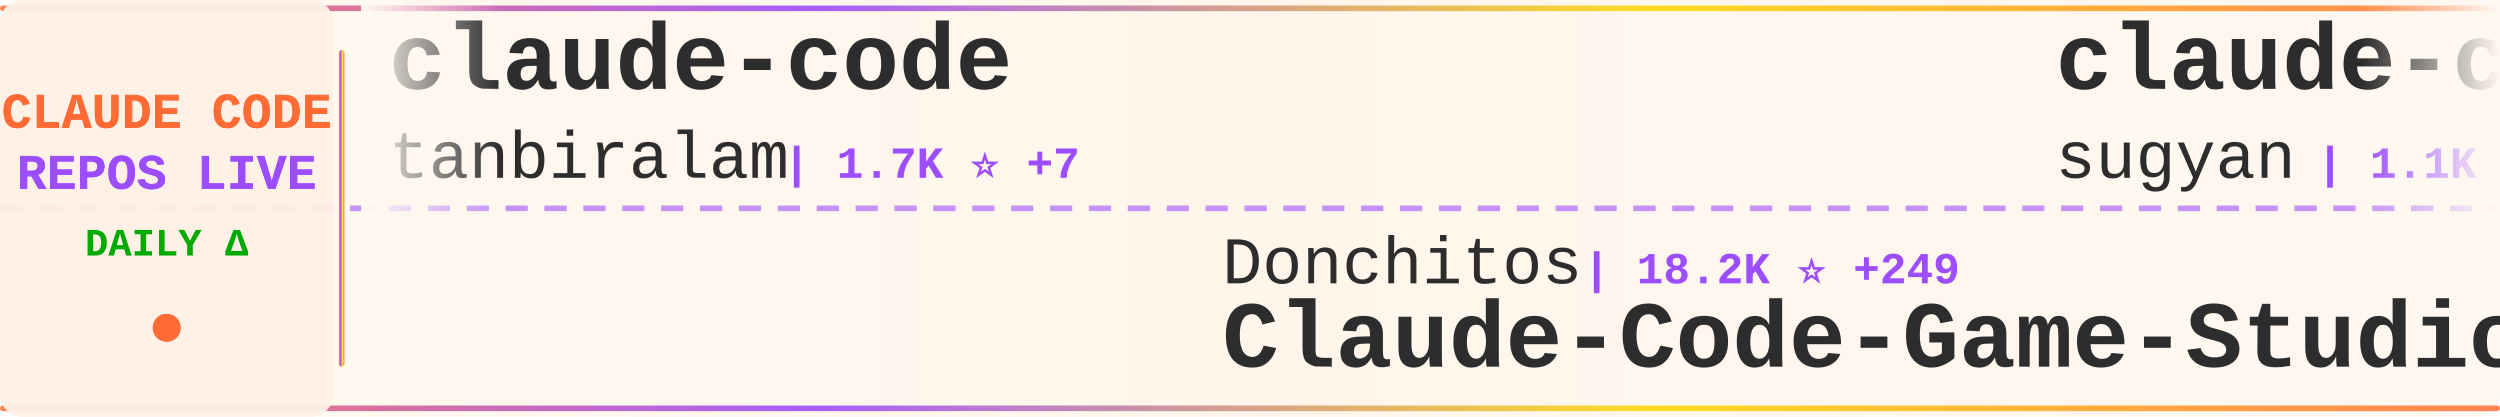
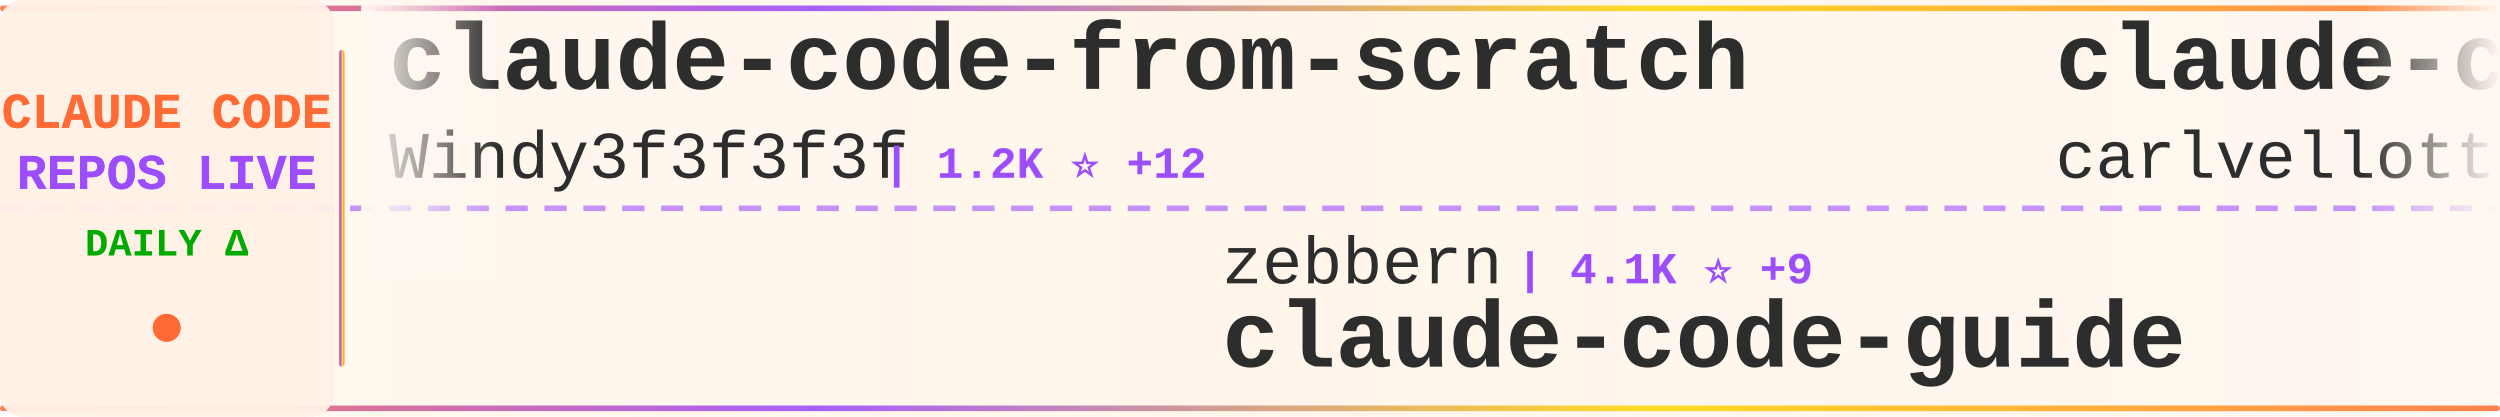
<svg xmlns="http://www.w3.org/2000/svg" width="900" height="150">
  <defs>
    <linearGradient id="tickerBg" x1="0%" y1="0%" x2="100%" y2="0%">
      <stop offset="0%" style="stop-color:#fff8f0;stop-opacity:0.98" />
      <stop offset="50%" style="stop-color:#fff5eb;stop-opacity:1" />
      <stop offset="100%" style="stop-color:#fff8f0;stop-opacity:0.98" />
    </linearGradient>
    <linearGradient id="borderGrad" x1="0%" y1="0%" x2="100%" y2="0%">
      <stop offset="0%" style="stop-color:#FF6B35;stop-opacity:0.85">
        <animate attributeName="stop-opacity" values="0.85;1;0.85" dur="2s" repeatCount="indefinite" />
      </stop>
      <stop offset="33%" style="stop-color:#9C4EFF;stop-opacity:0.9">
        <animate attributeName="stop-opacity" values="0.9;1;0.9" dur="2.2s" repeatCount="indefinite" />
      </stop>
      <stop offset="66%" style="stop-color:#FFD700;stop-opacity:0.85">
        <animate attributeName="stop-opacity" values="0.85;1;0.85" dur="1.8s" repeatCount="indefinite" />
      </stop>
      <stop offset="100%" style="stop-color:#FF6B35;stop-opacity:0.85">
        <animate attributeName="stop-opacity" values="0.85;1;0.85" dur="2s" repeatCount="indefinite" />
      </stop>
    </linearGradient>
    <filter id="textGlow">
      <feGaussianBlur stdDeviation="0.15" result="coloredBlur" />
      <feMerge>
        <feMergeNode in="coloredBlur" />
        <feMergeNode in="SourceGraphic" />
      </feMerge>
    </filter>
    <filter id="metricGlow">
      <feGaussianBlur stdDeviation="0.2" result="coloredBlur" />
      <feMerge>
        <feMergeNode in="coloredBlur" />
        <feMergeNode in="SourceGraphic" />
      </feMerge>
    </filter>
    <linearGradient id="leftFade" x1="0%" y1="0%" x2="100%" y2="0%">
      <stop offset="0%" style="stop-color:#fff8f0;stop-opacity:1" />
      <stop offset="100%" style="stop-color:#fff8f0;stop-opacity:0" />
    </linearGradient>
    <linearGradient id="rightFade" x1="0%" y1="0%" x2="100%" y2="0%">
      <stop offset="0%" style="stop-color:#fff8f0;stop-opacity:0" />
      <stop offset="100%" style="stop-color:#fff8f0;stop-opacity:1" />
    </linearGradient>
  </defs>
  <rect width="900" height="150" fill="url(#tickerBg)" rx="8" />
  <rect x="0" y="2" width="900" height="2" fill="url(#borderGrad)" rx="1" />
  <rect x="0" y="146" width="900" height="2" fill="url(#borderGrad)" rx="1" />
  <line x1="0" y1="75" x2="900" y2="75" stroke="#9C4EFF" stroke-width="2" stroke-dasharray="8 6" opacity="0.6" />
  <rect x="0" y="0" width="120" height="150" fill="#fff0e6" opacity="0.95" rx="8" />
  <text x="60" y="46" font-family="'Courier New', monospace" font-size="18" font-weight="bold" fill="#FF6B35" text-anchor="middle" filter="url(#textGlow)">
    CLAUDE CODE
  </text>
  <text x="60" y="68" font-family="'Courier New', monospace" font-size="18" font-weight="bold" fill="#9C4EFF" text-anchor="middle" filter="url(#textGlow)">
    REPOS LIVE
  </text>
  <text x="60" y="92" font-family="'Courier New', monospace" font-size="14" font-weight="bold" fill="#00aa00" text-anchor="middle">
    DAILY Δ
  </text>
  <circle cx="60" cy="118" r="5" fill="#FF6B35" filter="url(#metricGlow)">
    <animate attributeName="r" values="4;6;4" dur="1.5s" repeatCount="indefinite" />
    <animate attributeName="opacity" values="0.6;1;0.6" dur="1.5s" repeatCount="indefinite" />
  </circle>
  <rect x="122" y="18" width="2" height="114" fill="url(#borderGrad)" rx="1" />
  <clipPath id="tickerClip">
    <rect x="130" y="0" width="770" height="150" />
  </clipPath>
  <g clip-path="url(#tickerClip)">
    <g id="tickerItems">
      <animateTransform attributeName="transform" attributeType="XML" type="translate" from="0 0" to="-3000 0" dur="54s" repeatCount="indefinite" />
      <g transform="translate(0, 0)">
-         <text x="140" y="32" font-family="'Courier New', monospace" font-size="34" font-weight="bold" fill="#2d2d2d">claude-code</text>
-         <text x="140" y="64" font-family="'Courier New', monospace" font-size="24" font-weight="normal" fill="#2d2d2d" opacity="1.0">tanbiralam</text>
-         <text x="282" y="64" font-family="'Courier New', monospace" font-size="16" font-weight="bold" fill="#9C4EFF"> | 1.7K ⭐ +7</text>
+         <text x="140" y="32" font-family="'Courier New', monospace" font-size="34" font-weight="bold" fill="#2d2d2d">claude-code-from-scratch</text>
+         <text x="140" y="64" font-family="'Courier New', monospace" font-size="24" font-weight="normal" fill="#2d2d2d" opacity="1.0">Windy3f3f3f3f</text>
+         <text x="318" y="64" font-family="'Courier New', monospace" font-size="16" font-weight="bold" fill="#9C4EFF"> | 1.2K ⭐ +12</text>
      </g>
      <g transform="translate(300, 0)">
-         <text x="140" y="102" font-family="'Courier New', monospace" font-size="24" font-weight="normal" fill="#2d2d2d" opacity="1.0">Donchitos</text>
-         <text x="270" y="102" font-family="'Courier New', monospace" font-size="16" font-weight="bold" fill="#9C4EFF"> | 18.2K ⭐ +249</text>
-         <text x="140" y="132" font-family="'Courier New', monospace" font-size="34" font-weight="bold" fill="#2d2d2d">Claude-Code-Game-Studios</text>
+         <text x="140" y="102" font-family="'Courier New', monospace" font-size="24" font-weight="normal" fill="#2d2d2d" opacity="1.0">zebbern</text>
+         <text x="246" y="102" font-family="'Courier New', monospace" font-size="16" font-weight="bold" fill="#9C4EFF"> | 4.1K ⭐ +9</text>
+         <text x="140" y="132" font-family="'Courier New', monospace" font-size="34" font-weight="bold" fill="#2d2d2d">claude-code-guide</text>
      </g>
      <g transform="translate(600, 0)">
-         <text x="140" y="32" font-family="'Courier New', monospace" font-size="34" font-weight="bold" fill="#2d2d2d">claude-code-webui</text>
-         <text x="140" y="64" font-family="'Courier New', monospace" font-size="24" font-weight="normal" fill="#2d2d2d" opacity="1.0">sugyan</text>
-         <text x="234" y="64" font-family="'Courier New', monospace" font-size="16" font-weight="bold" fill="#9C4EFF"> | 1.1K ⭐ +3</text>
+         <text x="140" y="32" font-family="'Courier New', monospace" font-size="34" font-weight="bold" fill="#2d2d2d">claude-code-pm-course</text>
+         <text x="140" y="64" font-family="'Courier New', monospace" font-size="24" font-weight="normal" fill="#2d2d2d" opacity="1.0">carlvellotti</text>
+         <text x="306" y="64" font-family="'Courier New', monospace" font-size="16" font-weight="bold" fill="#9C4EFF"> | 2.0K ⭐ +16</text>
      </g>
      <g transform="translate(900, 0)">
-         <text x="140" y="102" font-family="'Courier New', monospace" font-size="24" font-weight="normal" fill="#2d2d2d" opacity="1.0">FlorianBruniaux</text>
-         <text x="342" y="102" font-family="'Courier New', monospace" font-size="16" font-weight="bold" fill="#9C4EFF"> | 4.3K ⭐ +18</text>
-         <text x="140" y="132" font-family="'Courier New', monospace" font-size="34" font-weight="bold" fill="#2d2d2d">claude-code-ultimate-gui...</text>
+         <text x="140" y="102" font-family="'Courier New', monospace" font-size="24" font-weight="normal" fill="#2d2d2d" opacity="1.0">xorespesp</text>
+         <text x="270" y="102" font-family="'Courier New', monospace" font-size="16" font-weight="bold" fill="#9C4EFF"> | 223 ⭐</text>
+         <text x="140" y="132" font-family="'Courier New', monospace" font-size="34" font-weight="bold" fill="#2d2d2d">claude-code</text>
      </g>
      <g transform="translate(1200, 0)">
-         <text x="140" y="32" font-family="'Courier New', monospace" font-size="34" font-weight="bold" fill="#2d2d2d">claude-code-my-workflow</text>
-         <text x="140" y="64" font-family="'Courier New', monospace" font-size="24" font-weight="normal" fill="#2d2d2d" opacity="1.0">pedrohcgs</text>
-         <text x="270" y="64" font-family="'Courier New', monospace" font-size="16" font-weight="bold" fill="#9C4EFF"> | 1.1K ⭐ +10</text>
+         <text x="140" y="32" font-family="'Courier New', monospace" font-size="34" font-weight="bold" fill="#2d2d2d">Claude-code</text>
+         <text x="140" y="64" font-family="'Courier New', monospace" font-size="24" font-weight="normal" fill="#2d2d2d" opacity="1.0">zstmfhy</text>
+         <text x="246" y="64" font-family="'Courier New', monospace" font-size="16" font-weight="bold" fill="#9C4EFF"> | 190 ⭐</text>
      </g>
      <g transform="translate(1500, 0)">
-         <text x="140" y="102" font-family="'Courier New', monospace" font-size="24" font-weight="normal" fill="#2d2d2d" opacity="1.0">mehmoodosman</text>
-         <text x="306" y="102" font-family="'Courier New', monospace" font-size="16" font-weight="bold" fill="#9C4EFF"> | 169 ⭐</text>
-         <text x="140" y="132" font-family="'Courier New', monospace" font-size="34" font-weight="bold" fill="#2d2d2d">claude-code</text>
+         <text x="140" y="102" font-family="'Courier New', monospace" font-size="24" font-weight="normal" fill="#2d2d2d" opacity="1.0">Alishahryar1</text>
+         <text x="306" y="102" font-family="'Courier New', monospace" font-size="16" font-weight="bold" fill="#9C4EFF"> | 23.8K ⭐ +330</text>
+         <text x="140" y="132" font-family="'Courier New', monospace" font-size="34" font-weight="bold" fill="#2d2d2d">free-claude-code</text>
      </g>
      <g transform="translate(1800, 0)">
-         <text x="140" y="32" font-family="'Courier New', monospace" font-size="34" font-weight="bold" fill="#2d2d2d">claude-code-base-action</text>
-         <text x="140" y="64" font-family="'Courier New', monospace" font-size="24" font-weight="normal" fill="#2d2d2d" opacity="1.0">anthropics</text>
-         <text x="282" y="64" font-family="'Courier New', monospace" font-size="16" font-weight="bold" fill="#9C4EFF"> | 819 ⭐ +1</text>
+         <text x="140" y="32" font-family="'Courier New', monospace" font-size="34" font-weight="bold" fill="#2d2d2d">claude-code</text>
+         <text x="140" y="64" font-family="'Courier New', monospace" font-size="24" font-weight="normal" fill="#2d2d2d" opacity="1.0">alex000kim</text>
+         <text x="282" y="64" font-family="'Courier New', monospace" font-size="16" font-weight="bold" fill="#9C4EFF"> | 225 ⭐</text>
      </g>
      <g transform="translate(2100, 0)">
-         <text x="140" y="102" font-family="'Courier New', monospace" font-size="24" font-weight="normal" fill="#2d2d2d" opacity="1.0">alirezarezvani</text>
-         <text x="330" y="102" font-family="'Courier New', monospace" font-size="16" font-weight="bold" fill="#9C4EFF"> | 14.4K ⭐ +119</text>
-         <text x="140" y="132" font-family="'Courier New', monospace" font-size="34" font-weight="bold" fill="#2d2d2d">claude-skills</text>
+         <text x="140" y="102" font-family="'Courier New', monospace" font-size="24" font-weight="normal" fill="#2d2d2d" opacity="1.0">ghuntley</text>
+         <text x="258" y="102" font-family="'Courier New', monospace" font-size="16" font-weight="bold" fill="#9C4EFF"> | 976 ⭐ +1</text>
+         <text x="140" y="132" font-family="'Courier New', monospace" font-size="34" font-weight="bold" fill="#2d2d2d">claude-code-source-code-...</text>
      </g>
      <g transform="translate(2400, 0)">
-         <text x="140" y="32" font-family="'Courier New', monospace" font-size="34" font-weight="bold" fill="#2d2d2d">Claude-Code-Usage-Monito...</text>
-         <text x="140" y="64" font-family="'Courier New', monospace" font-size="24" font-weight="normal" fill="#2d2d2d" opacity="1.0">Maciek-roboblog</text>
-         <text x="342" y="64" font-family="'Courier New', monospace" font-size="16" font-weight="bold" fill="#9C4EFF"> | 8.0K ⭐ +9</text>
+         <text x="140" y="32" font-family="'Courier New', monospace" font-size="34" font-weight="bold" fill="#2d2d2d">claude-code-book</text>
+         <text x="140" y="64" font-family="'Courier New', monospace" font-size="24" font-weight="normal" fill="#2d2d2d" opacity="1.0">lintsinghua</text>
+         <text x="294" y="64" font-family="'Courier New', monospace" font-size="16" font-weight="bold" fill="#9C4EFF"> | 3.2K ⭐ +24</text>
      </g>
      <g transform="translate(2700, 0)">
-         <text x="140" y="102" font-family="'Courier New', monospace" font-size="24" font-weight="normal" fill="#2d2d2d" opacity="1.0">lst97</text>
-         <text x="222" y="102" font-family="'Courier New', monospace" font-size="16" font-weight="bold" fill="#9C4EFF"> | 1.6K ⭐</text>
-         <text x="140" y="132" font-family="'Courier New', monospace" font-size="34" font-weight="bold" fill="#2d2d2d">claude-code-sub-agents</text>
+         <text x="140" y="102" font-family="'Courier New', monospace" font-size="24" font-weight="normal" fill="#2d2d2d" opacity="1.0">edmund-io</text>
+         <text x="270" y="102" font-family="'Courier New', monospace" font-size="16" font-weight="bold" fill="#9C4EFF"> | 1.4K ⭐ +3</text>
+         <text x="140" y="132" font-family="'Courier New', monospace" font-size="34" font-weight="bold" fill="#2d2d2d">edmunds-claude-code</text>
      </g>
      <g transform="translate(3000, 0)">
-         <text x="140" y="32" font-family="'Courier New', monospace" font-size="34" font-weight="bold" fill="#2d2d2d">claude-code</text>
-         <text x="140" y="64" font-family="'Courier New', monospace" font-size="24" font-weight="normal" fill="#2d2d2d" opacity="1.0">tanbiralam</text>
-         <text x="282" y="64" font-family="'Courier New', monospace" font-size="16" font-weight="bold" fill="#9C4EFF"> | 1.7K ⭐ +7</text>
+         <text x="140" y="32" font-family="'Courier New', monospace" font-size="34" font-weight="bold" fill="#2d2d2d">claude-code-from-scratch</text>
+         <text x="140" y="64" font-family="'Courier New', monospace" font-size="24" font-weight="normal" fill="#2d2d2d" opacity="1.0">Windy3f3f3f3f</text>
+         <text x="318" y="64" font-family="'Courier New', monospace" font-size="16" font-weight="bold" fill="#9C4EFF"> | 1.2K ⭐ +12</text>
      </g>
      <g transform="translate(3300, 0)">
-         <text x="140" y="102" font-family="'Courier New', monospace" font-size="24" font-weight="normal" fill="#2d2d2d" opacity="1.0">Donchitos</text>
-         <text x="270" y="102" font-family="'Courier New', monospace" font-size="16" font-weight="bold" fill="#9C4EFF"> | 18.2K ⭐ +249</text>
-         <text x="140" y="132" font-family="'Courier New', monospace" font-size="34" font-weight="bold" fill="#2d2d2d">Claude-Code-Game-Studios</text>
+         <text x="140" y="102" font-family="'Courier New', monospace" font-size="24" font-weight="normal" fill="#2d2d2d" opacity="1.0">zebbern</text>
+         <text x="246" y="102" font-family="'Courier New', monospace" font-size="16" font-weight="bold" fill="#9C4EFF"> | 4.1K ⭐ +9</text>
+         <text x="140" y="132" font-family="'Courier New', monospace" font-size="34" font-weight="bold" fill="#2d2d2d">claude-code-guide</text>
      </g>
      <g transform="translate(3600, 0)">
-         <text x="140" y="32" font-family="'Courier New', monospace" font-size="34" font-weight="bold" fill="#2d2d2d">claude-code-webui</text>
-         <text x="140" y="64" font-family="'Courier New', monospace" font-size="24" font-weight="normal" fill="#2d2d2d" opacity="1.0">sugyan</text>
-         <text x="234" y="64" font-family="'Courier New', monospace" font-size="16" font-weight="bold" fill="#9C4EFF"> | 1.1K ⭐ +3</text>
+         <text x="140" y="32" font-family="'Courier New', monospace" font-size="34" font-weight="bold" fill="#2d2d2d">claude-code-pm-course</text>
+         <text x="140" y="64" font-family="'Courier New', monospace" font-size="24" font-weight="normal" fill="#2d2d2d" opacity="1.0">carlvellotti</text>
+         <text x="306" y="64" font-family="'Courier New', monospace" font-size="16" font-weight="bold" fill="#9C4EFF"> | 2.0K ⭐ +16</text>
      </g>
      <g transform="translate(3900, 0)">
-         <text x="140" y="102" font-family="'Courier New', monospace" font-size="24" font-weight="normal" fill="#2d2d2d" opacity="1.0">FlorianBruniaux</text>
-         <text x="342" y="102" font-family="'Courier New', monospace" font-size="16" font-weight="bold" fill="#9C4EFF"> | 4.3K ⭐ +18</text>
-         <text x="140" y="132" font-family="'Courier New', monospace" font-size="34" font-weight="bold" fill="#2d2d2d">claude-code-ultimate-gui...</text>
+         <text x="140" y="102" font-family="'Courier New', monospace" font-size="24" font-weight="normal" fill="#2d2d2d" opacity="1.0">xorespesp</text>
+         <text x="270" y="102" font-family="'Courier New', monospace" font-size="16" font-weight="bold" fill="#9C4EFF"> | 223 ⭐</text>
+         <text x="140" y="132" font-family="'Courier New', monospace" font-size="34" font-weight="bold" fill="#2d2d2d">claude-code</text>
      </g>
    </g>
  </g>
  <rect x="130" y="0" width="50" height="100" fill="url(#leftFade)" />
  <rect x="850" y="0" width="50" height="100" fill="url(#rightFade)" />
</svg>
